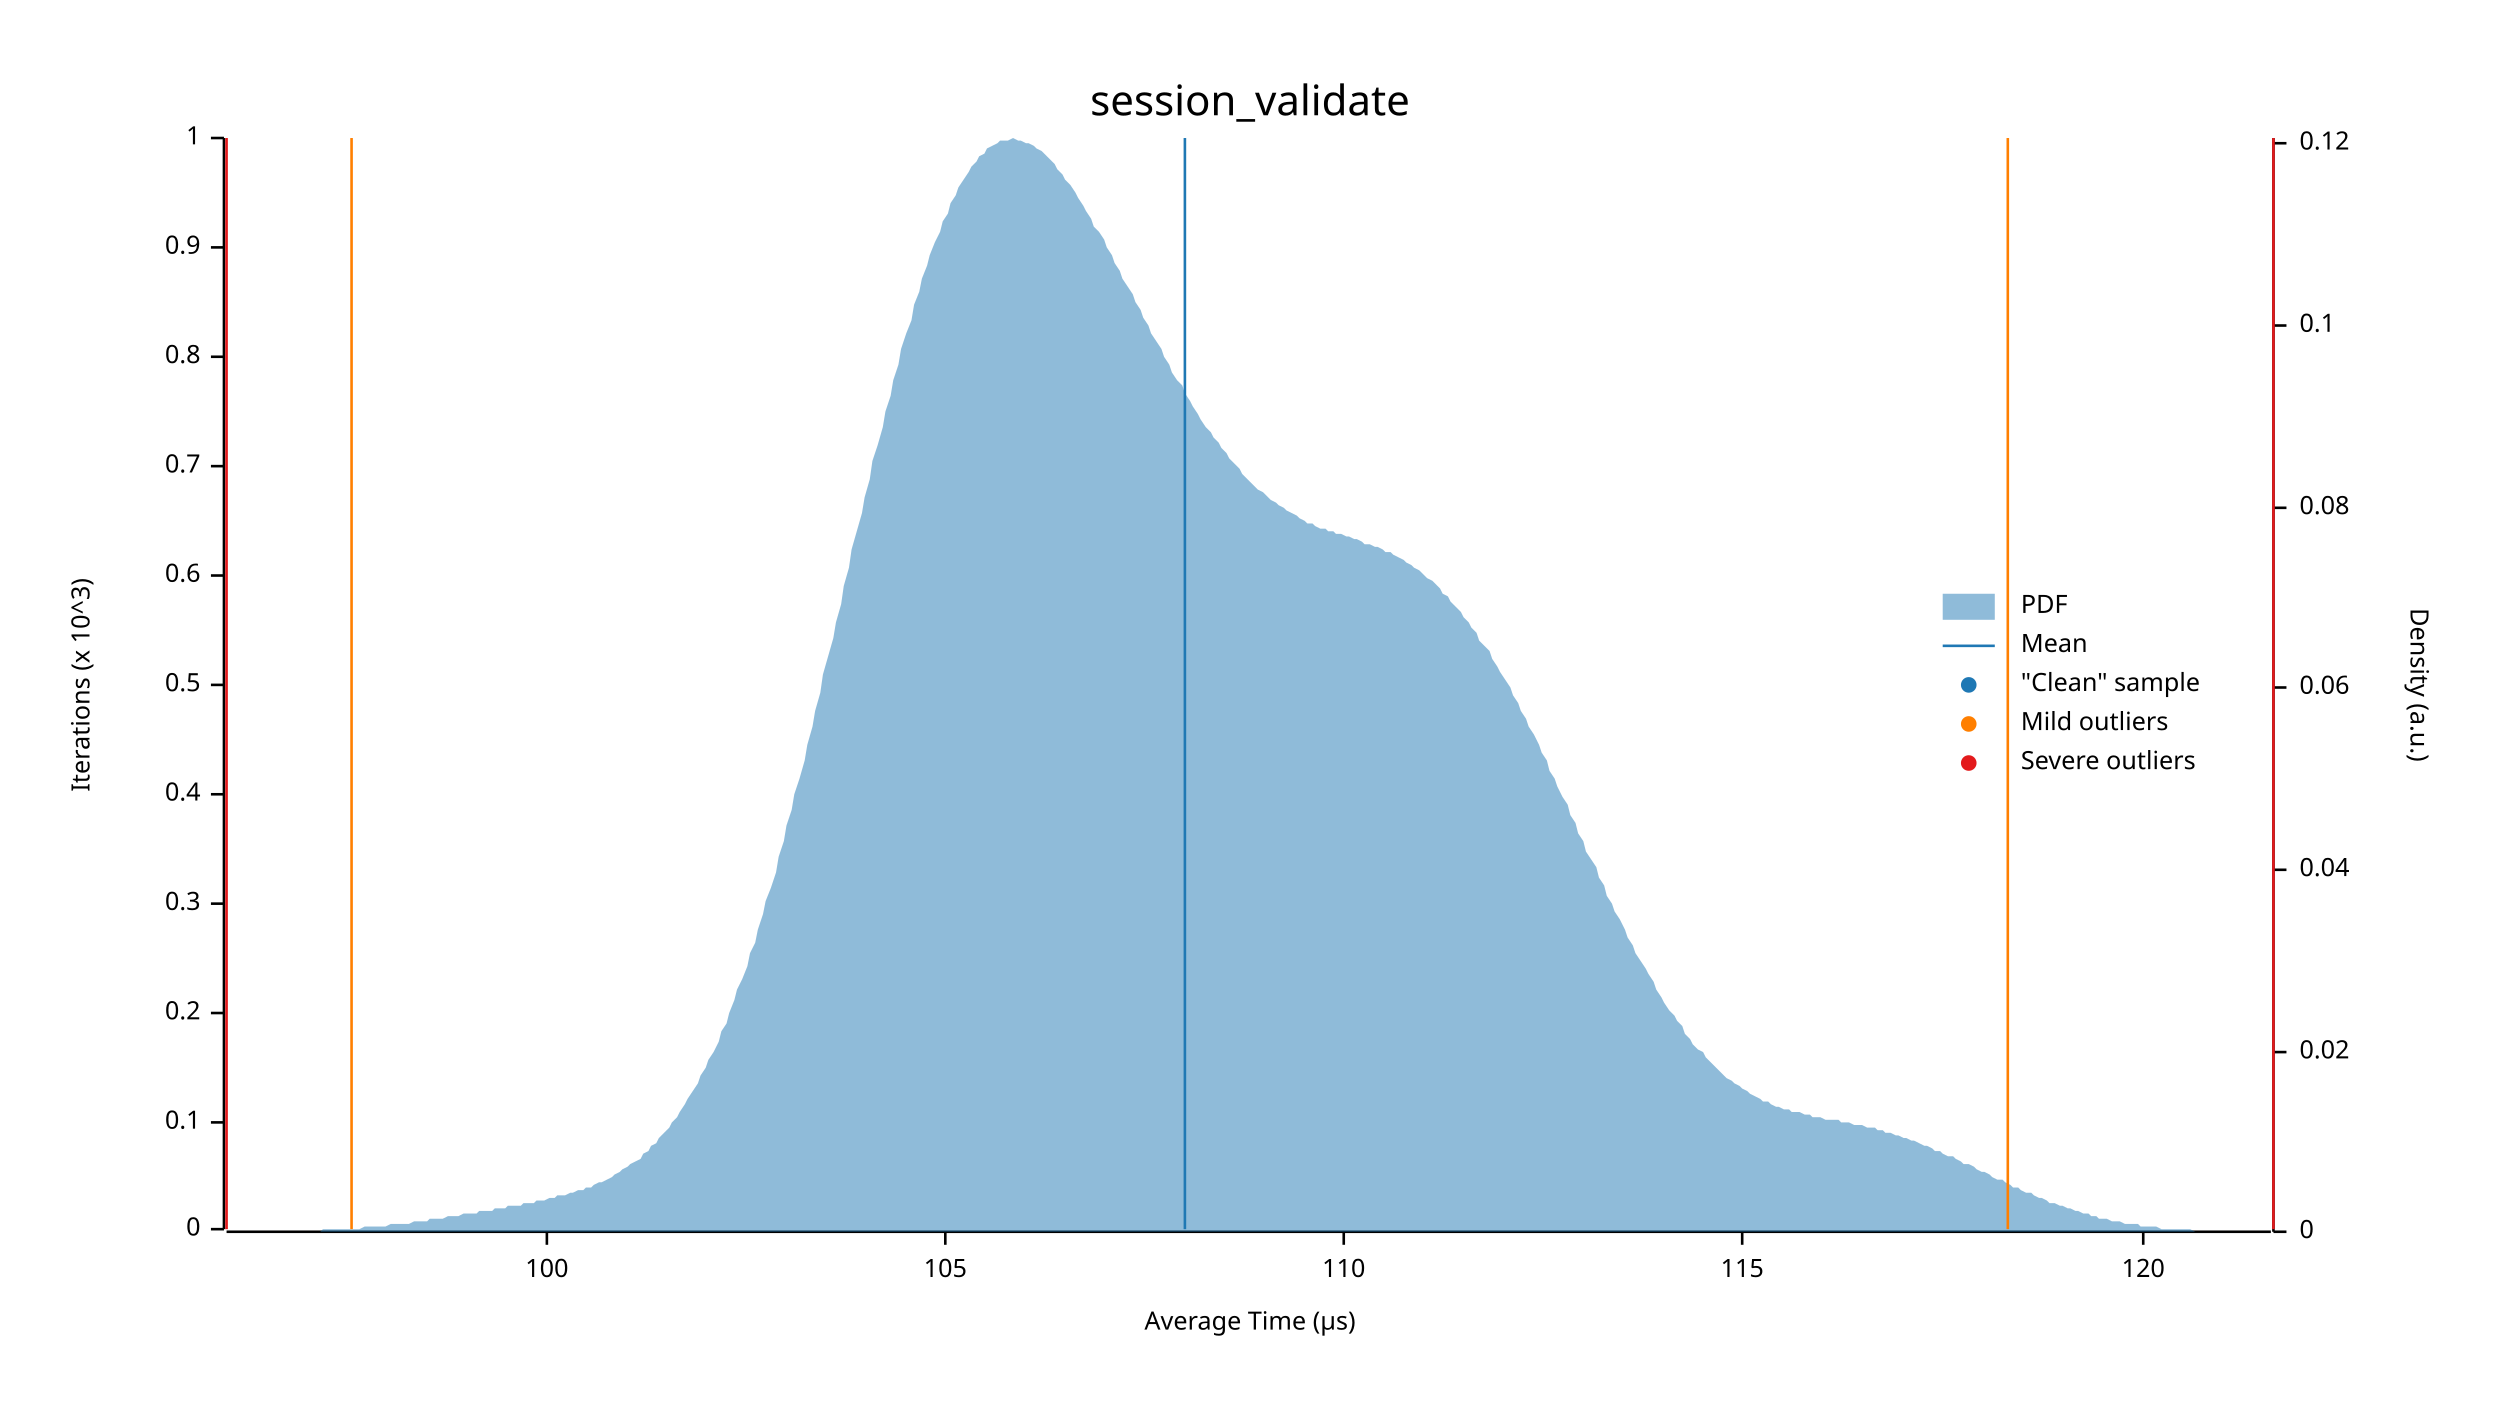
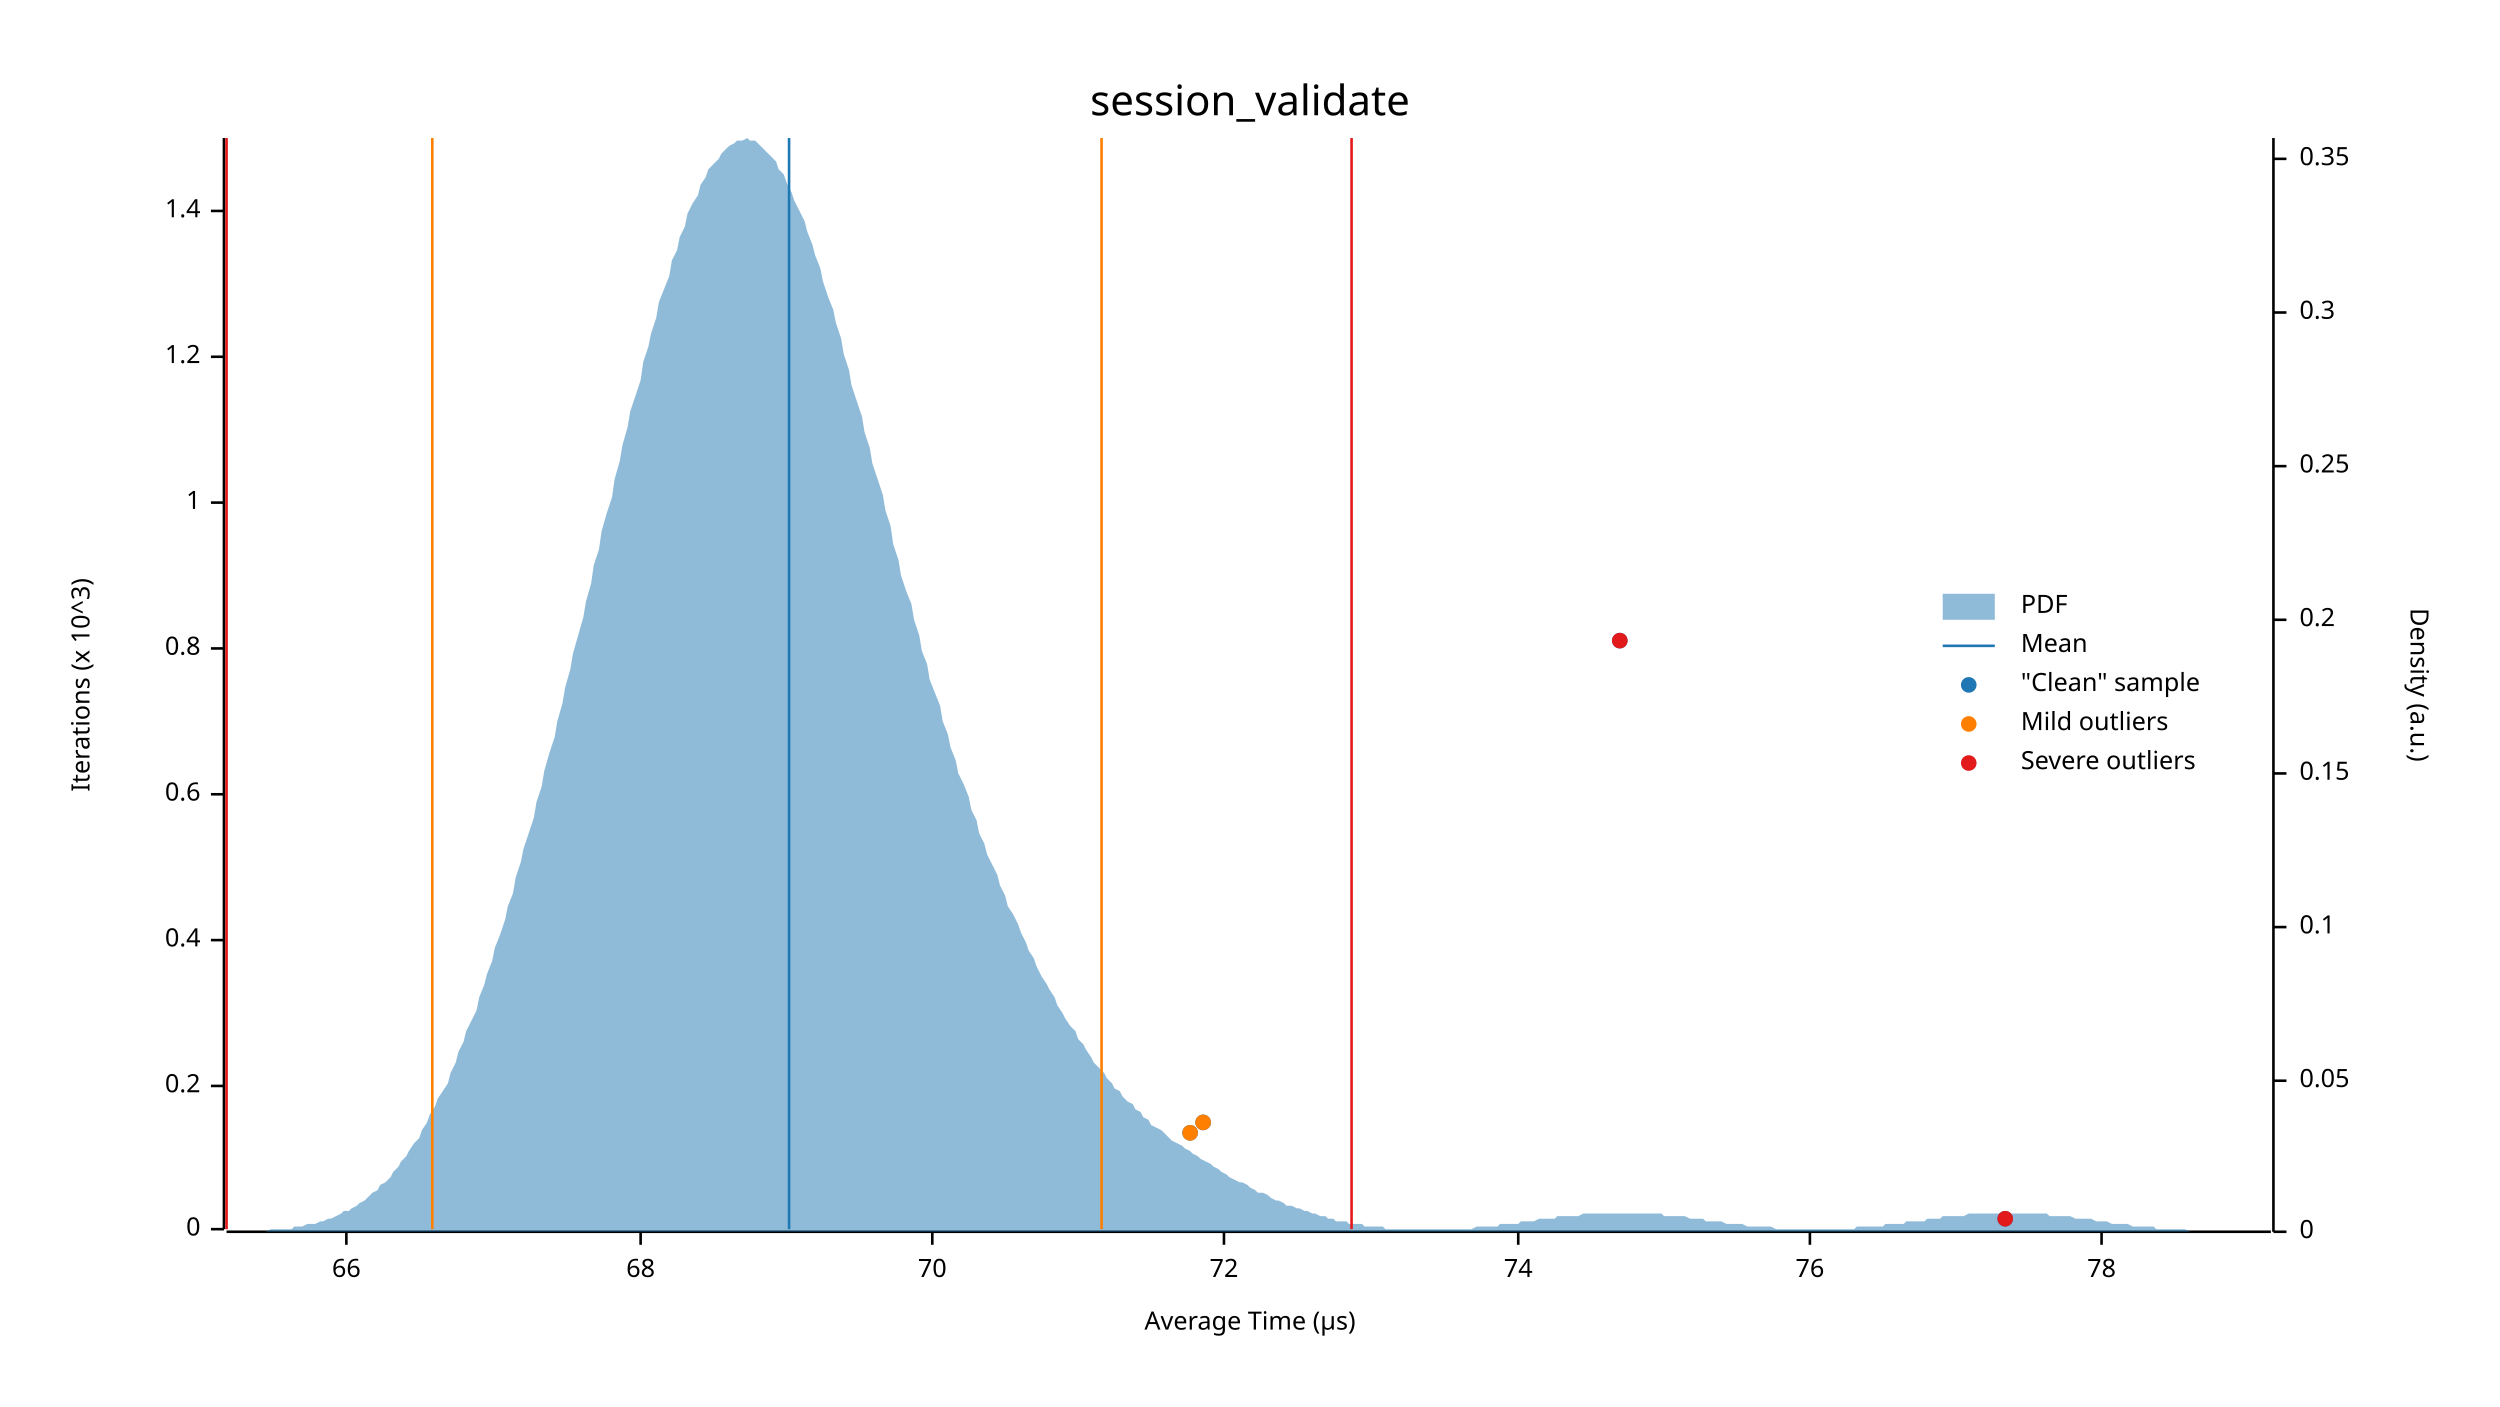
<svg xmlns="http://www.w3.org/2000/svg" width="960" height="540" viewBox="0 0 960 540">
  <text x="480" y="32" dy="0.76em" text-anchor="middle" font-family="sans-serif" font-size="16.129" opacity="1" fill="#000000">
session_validate
</text>
  <text x="27" y="263" dy="0.76em" text-anchor="middle" font-family="sans-serif" font-size="9.677" opacity="1" fill="#000000" transform="rotate(270, 27, 263)">
Iterations (x 10^3)
</text>
  <text x="480" y="513" dy="-0.5ex" text-anchor="middle" font-family="sans-serif" font-size="9.677" opacity="1" fill="#000000">
Average Time (µs)
</text>
  <polyline fill="none" opacity="1" stroke="#000000" stroke-width="1" points="86,53 86,472 " />
  <text x="77" y="472" dy="0.5ex" text-anchor="end" font-family="sans-serif" font-size="9.677" opacity="1" fill="#000000">
0
</text>
  <polyline fill="none" opacity="1" stroke="#000000" stroke-width="1" points="81,472 86,472 " />
-   <text x="77" y="431" dy="0.5ex" text-anchor="end" font-family="sans-serif" font-size="9.677" opacity="1" fill="#000000">
- 0.1
- </text>
-   <polyline fill="none" opacity="1" stroke="#000000" stroke-width="1" points="81,431 86,431 " />
-   <text x="77" y="389" dy="0.5ex" text-anchor="end" font-family="sans-serif" font-size="9.677" opacity="1" fill="#000000">
+   <text x="77" y="417" dy="0.5ex" text-anchor="end" font-family="sans-serif" font-size="9.677" opacity="1" fill="#000000">
0.2
</text>
-   <polyline fill="none" opacity="1" stroke="#000000" stroke-width="1" points="81,389 86,389 " />
-   <text x="77" y="347" dy="0.5ex" text-anchor="end" font-family="sans-serif" font-size="9.677" opacity="1" fill="#000000">
- 0.3
- </text>
-   <polyline fill="none" opacity="1" stroke="#000000" stroke-width="1" points="81,347 86,347 " />
-   <text x="77" y="305" dy="0.5ex" text-anchor="end" font-family="sans-serif" font-size="9.677" opacity="1" fill="#000000">
+   <polyline fill="none" opacity="1" stroke="#000000" stroke-width="1" points="81,417 86,417 " />
+   <text x="77" y="361" dy="0.5ex" text-anchor="end" font-family="sans-serif" font-size="9.677" opacity="1" fill="#000000">
0.4
</text>
-   <polyline fill="none" opacity="1" stroke="#000000" stroke-width="1" points="81,305 86,305 " />
-   <text x="77" y="263" dy="0.5ex" text-anchor="end" font-family="sans-serif" font-size="9.677" opacity="1" fill="#000000">
- 0.5
- </text>
-   <polyline fill="none" opacity="1" stroke="#000000" stroke-width="1" points="81,263 86,263 " />
-   <text x="77" y="221" dy="0.5ex" text-anchor="end" font-family="sans-serif" font-size="9.677" opacity="1" fill="#000000">
+   <polyline fill="none" opacity="1" stroke="#000000" stroke-width="1" points="81,361 86,361 " />
+   <text x="77" y="305" dy="0.5ex" text-anchor="end" font-family="sans-serif" font-size="9.677" opacity="1" fill="#000000">
0.6
</text>
-   <polyline fill="none" opacity="1" stroke="#000000" stroke-width="1" points="81,221 86,221 " />
-   <text x="77" y="179" dy="0.5ex" text-anchor="end" font-family="sans-serif" font-size="9.677" opacity="1" fill="#000000">
- 0.7
- </text>
-   <polyline fill="none" opacity="1" stroke="#000000" stroke-width="1" points="81,179 86,179 " />
-   <text x="77" y="137" dy="0.5ex" text-anchor="end" font-family="sans-serif" font-size="9.677" opacity="1" fill="#000000">
+   <polyline fill="none" opacity="1" stroke="#000000" stroke-width="1" points="81,305 86,305 " />
+   <text x="77" y="249" dy="0.5ex" text-anchor="end" font-family="sans-serif" font-size="9.677" opacity="1" fill="#000000">
0.8
</text>
-   <polyline fill="none" opacity="1" stroke="#000000" stroke-width="1" points="81,137 86,137 " />
-   <text x="77" y="95" dy="0.5ex" text-anchor="end" font-family="sans-serif" font-size="9.677" opacity="1" fill="#000000">
- 0.9
- </text>
-   <polyline fill="none" opacity="1" stroke="#000000" stroke-width="1" points="81,95 86,95 " />
-   <text x="77" y="53" dy="0.5ex" text-anchor="end" font-family="sans-serif" font-size="9.677" opacity="1" fill="#000000">
+   <polyline fill="none" opacity="1" stroke="#000000" stroke-width="1" points="81,249 86,249 " />
+   <text x="77" y="193" dy="0.5ex" text-anchor="end" font-family="sans-serif" font-size="9.677" opacity="1" fill="#000000">
1
</text>
-   <polyline fill="none" opacity="1" stroke="#000000" stroke-width="1" points="81,53 86,53 " />
+   <polyline fill="none" opacity="1" stroke="#000000" stroke-width="1" points="81,193 86,193 " />
+   <text x="77" y="137" dy="0.5ex" text-anchor="end" font-family="sans-serif" font-size="9.677" opacity="1" fill="#000000">
+ 1.2
+ </text>
+   <polyline fill="none" opacity="1" stroke="#000000" stroke-width="1" points="81,137 86,137 " />
+   <text x="77" y="81" dy="0.5ex" text-anchor="end" font-family="sans-serif" font-size="9.677" opacity="1" fill="#000000">
+ 1.4
+ </text>
+   <polyline fill="none" opacity="1" stroke="#000000" stroke-width="1" points="81,81 86,81 " />
  <polyline fill="none" opacity="1" stroke="#000000" stroke-width="1" points="87,473 872,473 " />
-   <text x="210" y="483" dy="0.76em" text-anchor="middle" font-family="sans-serif" font-size="9.677" opacity="1" fill="#000000">
- 100
+   <text x="133" y="483" dy="0.76em" text-anchor="middle" font-family="sans-serif" font-size="9.677" opacity="1" fill="#000000">
+ 66
</text>
-   <polyline fill="none" opacity="1" stroke="#000000" stroke-width="1" points="210,473 210,478 " />
-   <text x="363" y="483" dy="0.76em" text-anchor="middle" font-family="sans-serif" font-size="9.677" opacity="1" fill="#000000">
- 105
+   <polyline fill="none" opacity="1" stroke="#000000" stroke-width="1" points="133,473 133,478 " />
+   <text x="246" y="483" dy="0.76em" text-anchor="middle" font-family="sans-serif" font-size="9.677" opacity="1" fill="#000000">
+ 68
</text>
-   <polyline fill="none" opacity="1" stroke="#000000" stroke-width="1" points="363,473 363,478 " />
-   <text x="516" y="483" dy="0.76em" text-anchor="middle" font-family="sans-serif" font-size="9.677" opacity="1" fill="#000000">
- 110
+   <polyline fill="none" opacity="1" stroke="#000000" stroke-width="1" points="246,473 246,478 " />
+   <text x="358" y="483" dy="0.76em" text-anchor="middle" font-family="sans-serif" font-size="9.677" opacity="1" fill="#000000">
+ 70
</text>
-   <polyline fill="none" opacity="1" stroke="#000000" stroke-width="1" points="516,473 516,478 " />
-   <text x="669" y="483" dy="0.76em" text-anchor="middle" font-family="sans-serif" font-size="9.677" opacity="1" fill="#000000">
- 115
+   <polyline fill="none" opacity="1" stroke="#000000" stroke-width="1" points="358,473 358,478 " />
+   <text x="470" y="483" dy="0.76em" text-anchor="middle" font-family="sans-serif" font-size="9.677" opacity="1" fill="#000000">
+ 72
</text>
-   <polyline fill="none" opacity="1" stroke="#000000" stroke-width="1" points="669,473 669,478 " />
-   <text x="823" y="483" dy="0.76em" text-anchor="middle" font-family="sans-serif" font-size="9.677" opacity="1" fill="#000000">
- 120
+   <polyline fill="none" opacity="1" stroke="#000000" stroke-width="1" points="470,473 470,478 " />
+   <text x="583" y="483" dy="0.76em" text-anchor="middle" font-family="sans-serif" font-size="9.677" opacity="1" fill="#000000">
+ 74
</text>
-   <polyline fill="none" opacity="1" stroke="#000000" stroke-width="1" points="823,473 823,478 " />
+   <polyline fill="none" opacity="1" stroke="#000000" stroke-width="1" points="583,473 583,478 " />
+   <text x="695" y="483" dy="0.76em" text-anchor="middle" font-family="sans-serif" font-size="9.677" opacity="1" fill="#000000">
+ 76
+ </text>
+   <polyline fill="none" opacity="1" stroke="#000000" stroke-width="1" points="695,473 695,478 " />
+   <text x="807" y="483" dy="0.76em" text-anchor="middle" font-family="sans-serif" font-size="9.677" opacity="1" fill="#000000">
+ 78
+ </text>
+   <polyline fill="none" opacity="1" stroke="#000000" stroke-width="1" points="807,473 807,478 " />
  <text x="933" y="263" dy="0.76em" text-anchor="middle" font-family="sans-serif" font-size="9.677" opacity="1" fill="#000000" transform="rotate(90, 933, 263)">
Density (a.u.)
</text>
  <polyline fill="none" opacity="1" stroke="#000000" stroke-width="1" points="873,53 873,473 " />
  <text x="883" y="473" dy="0.5ex" text-anchor="start" font-family="sans-serif" font-size="9.677" opacity="1" fill="#000000">
0
</text>
  <polyline fill="none" opacity="1" stroke="#000000" stroke-width="1" points="873,473 878,473 " />
-   <text x="883" y="404" dy="0.5ex" text-anchor="start" font-family="sans-serif" font-size="9.677" opacity="1" fill="#000000">
- 0.02
+   <text x="883" y="415" dy="0.5ex" text-anchor="start" font-family="sans-serif" font-size="9.677" opacity="1" fill="#000000">
+ 0.05
</text>
-   <polyline fill="none" opacity="1" stroke="#000000" stroke-width="1" points="873,404 878,404 " />
-   <text x="883" y="334" dy="0.5ex" text-anchor="start" font-family="sans-serif" font-size="9.677" opacity="1" fill="#000000">
- 0.04
- </text>
-   <polyline fill="none" opacity="1" stroke="#000000" stroke-width="1" points="873,334 878,334 " />
-   <text x="883" y="264" dy="0.5ex" text-anchor="start" font-family="sans-serif" font-size="9.677" opacity="1" fill="#000000">
- 0.06
- </text>
-   <polyline fill="none" opacity="1" stroke="#000000" stroke-width="1" points="873,264 878,264 " />
-   <text x="883" y="195" dy="0.5ex" text-anchor="start" font-family="sans-serif" font-size="9.677" opacity="1" fill="#000000">
- 0.08
- </text>
-   <polyline fill="none" opacity="1" stroke="#000000" stroke-width="1" points="873,195 878,195 " />
-   <text x="883" y="125" dy="0.5ex" text-anchor="start" font-family="sans-serif" font-size="9.677" opacity="1" fill="#000000">
+   <polyline fill="none" opacity="1" stroke="#000000" stroke-width="1" points="873,415 878,415 " />
+   <text x="883" y="356" dy="0.5ex" text-anchor="start" font-family="sans-serif" font-size="9.677" opacity="1" fill="#000000">
0.1
</text>
-   <polyline fill="none" opacity="1" stroke="#000000" stroke-width="1" points="873,125 878,125 " />
-   <text x="883" y="55" dy="0.5ex" text-anchor="start" font-family="sans-serif" font-size="9.677" opacity="1" fill="#000000">
- 0.12
+   <polyline fill="none" opacity="1" stroke="#000000" stroke-width="1" points="873,356 878,356 " />
+   <text x="883" y="297" dy="0.5ex" text-anchor="start" font-family="sans-serif" font-size="9.677" opacity="1" fill="#000000">
+ 0.15
</text>
-   <polyline fill="none" opacity="1" stroke="#000000" stroke-width="1" points="873,55 878,55 " />
-   <polygon opacity="0.5" fill="#1F78B4" points="87,473 88,473 90,473 91,473 93,473 94,473 96,473 98,473 99,473 101,473 102,473 104,473 105,473 107,473 109,473 110,473 112,473 113,473 115,473 116,473 118,473 120,473 121,473 123,473 124,472 126,472 127,472 129,472 131,472 132,472 134,472 135,472 137,472 138,472 140,471 142,471 143,471 145,471 146,471 148,471 150,470 151,470 153,470 154,470 156,470 157,470 159,469 161,469 162,469 164,469 165,468 167,468 168,468 170,468 172,467 173,467 175,467 176,467 178,466 179,466 181,466 183,466 184,465 186,465 187,465 189,465 190,464 192,464 194,464 195,463 197,463 198,463 200,463 201,462 203,462 205,462 206,461 208,461 209,461 211,460 213,460 214,459 216,459 217,459 219,458 220,458 222,457 224,457 225,456 227,456 228,455 230,454 231,454 233,453 235,452 236,451 238,450 239,449 241,448 242,447 244,446 246,445 247,443 249,442 250,440 252,439 253,437 255,435 257,433 258,431 260,429 261,427 263,424 264,422 266,419 268,416 269,413 271,410 272,407 274,404 276,400 277,396 279,393 280,389 282,384 283,380 285,376 287,371 288,366 290,362 291,357 293,351 294,346 296,341 298,335 299,329 301,323 302,317 304,311 305,305 307,299 309,292 310,286 312,279 313,273 315,266 316,259 318,252 320,245 321,239 323,232 324,225 326,218 327,211 329,204 331,197 332,191 334,184 335,177 337,171 339,164 340,158 342,152 343,146 345,140 346,134 348,128 350,123 351,117 353,112 354,107 356,102 357,98 359,93 361,89 362,85 364,82 365,78 367,75 368,72 370,69 372,66 373,64 375,62 376,60 378,59 379,57 381,56 383,55 384,54 386,54 387,54 389,53 391,54 392,54 394,55 395,55 397,56 398,57 400,58 402,60 403,61 405,63 406,65 408,67 409,69 411,71 413,74 414,76 416,79 417,81 419,84 420,87 422,89 424,92 425,95 427,98 428,101 430,104 431,107 433,110 435,113 436,116 438,119 439,122 441,125 442,128 444,131 446,134 447,137 449,140 450,143 452,146 454,148 455,151 457,154 458,156 460,159 461,161 463,164 465,166 466,168 468,170 469,172 471,174 472,176 474,178 476,180 477,182 479,184 480,185 482,187 483,188 485,189 487,191 488,192 490,193 491,194 493,195 494,196 496,197 498,198 499,199 501,200 502,201 504,201 505,202 507,203 509,203 510,204 512,204 513,205 515,205 517,206 518,206 520,207 521,207 523,208 524,209 526,209 528,210 529,210 531,211 532,212 534,212 535,213 537,214 539,215 540,216 542,217 543,218 545,219 546,220 548,222 550,223 551,224 553,226 554,228 556,229 557,231 559,233 561,235 562,237 564,239 565,241 567,243 568,246 570,248 572,250 573,253 575,256 576,258 578,261 580,264 581,267 583,270 584,273 586,276 587,279 589,282 591,286 592,289 594,292 595,296 597,299 598,302 600,306 602,309 603,313 605,316 606,320 608,323 609,327 611,330 613,333 614,337 616,340 617,344 619,347 620,350 622,353 624,357 625,360 627,363 628,366 630,369 632,372 633,374 635,377 636,380 638,383 639,385 641,388 643,390 644,392 646,394 647,397 649,399 650,401 652,403 654,404 655,406 657,408 658,409 660,411 661,412 663,414 665,415 666,416 668,417 669,418 671,419 672,420 674,421 676,422 677,423 679,423 680,424 682,425 683,425 685,426 687,426 688,427 690,427 691,427 693,428 695,428 696,429 698,429 699,429 701,430 702,430 704,430 706,430 707,431 709,431 710,431 712,432 713,432 715,432 717,433 718,433 720,433 721,434 723,434 724,435 726,435 728,436 729,436 731,437 732,437 734,438 735,438 737,439 739,440 740,440 742,441 743,442 745,442 746,443 748,444 750,444 751,445 753,446 754,447 756,447 758,448 759,449 761,450 762,450 764,451 765,452 767,453 769,453 770,454 772,455 773,456 775,456 776,457 778,458 780,458 781,459 783,460 784,460 786,461 787,462 789,462 791,463 792,463 794,464 795,464 797,465 798,465 800,466 802,466 803,467 805,467 806,468 808,468 809,468 811,469 813,469 814,469 816,470 817,470 819,470 821,470 822,471 824,471 825,471 827,471 828,471 830,472 832,472 833,472 835,472 836,472 838,472 839,472 841,472 843,473 844,473 846,473 847,473 849,473 850,473 852,473 854,473 855,473 857,473 858,473 860,473 861,473 863,473 865,473 866,473 868,473 869,473 871,473 873,473 873,473 87,473 " />
-   <polyline fill="none" opacity="1" stroke="#1F78B4" stroke-width="1" points="455,472 455,53 " />
-   <polyline fill="none" opacity="1" stroke="#FF7F00" stroke-width="1" points="135,472 135,53 " />
-   <polyline fill="none" opacity="1" stroke="#FF7F00" stroke-width="1" points="771,472 771,53 " />
+   <polyline fill="none" opacity="1" stroke="#000000" stroke-width="1" points="873,297 878,297 " />
+   <text x="883" y="238" dy="0.5ex" text-anchor="start" font-family="sans-serif" font-size="9.677" opacity="1" fill="#000000">
+ 0.2
+ </text>
+   <polyline fill="none" opacity="1" stroke="#000000" stroke-width="1" points="873,238 878,238 " />
+   <text x="883" y="179" dy="0.5ex" text-anchor="start" font-family="sans-serif" font-size="9.677" opacity="1" fill="#000000">
+ 0.25
+ </text>
+   <polyline fill="none" opacity="1" stroke="#000000" stroke-width="1" points="873,179 878,179 " />
+   <text x="883" y="120" dy="0.5ex" text-anchor="start" font-family="sans-serif" font-size="9.677" opacity="1" fill="#000000">
+ 0.3
+ </text>
+   <polyline fill="none" opacity="1" stroke="#000000" stroke-width="1" points="873,120 878,120 " />
+   <text x="883" y="61" dy="0.5ex" text-anchor="start" font-family="sans-serif" font-size="9.677" opacity="1" fill="#000000">
+ 0.35
+ </text>
+   <polyline fill="none" opacity="1" stroke="#000000" stroke-width="1" points="873,61 878,61 " />
+   <polygon opacity="0.5" fill="#1F78B4" points="87,473 88,473 90,473 91,473 93,473 94,473 96,473 98,473 99,473 101,473 102,473 104,472 105,472 107,472 109,472 110,472 112,472 113,471 115,471 116,471 118,470 120,470 121,470 123,469 124,469 126,468 127,468 129,467 131,466 132,465 134,465 135,464 137,463 138,462 140,461 142,459 143,458 145,457 146,455 148,454 150,452 151,450 153,448 154,446 156,444 157,442 159,439 161,437 162,434 164,431 165,428 167,425 168,422 170,419 172,416 173,412 175,408 176,404 178,400 179,396 181,392 183,388 184,383 186,378 187,374 189,369 190,364 192,359 194,353 195,348 197,343 198,337 200,331 201,326 203,320 205,314 206,308 208,302 209,296 211,289 213,283 214,277 216,270 217,264 219,257 220,251 222,244 224,237 225,231 227,224 228,217 230,211 231,204 233,197 235,191 236,184 238,177 239,171 241,164 242,158 244,152 246,146 247,139 249,133 250,128 252,122 253,116 255,111 257,106 258,100 260,96 261,91 263,87 264,82 266,78 268,75 269,71 271,68 272,65 274,63 276,61 277,59 279,57 280,56 282,55 283,54 285,54 287,53 288,54 290,54 291,55 293,57 294,58 296,60 298,62 299,65 301,67 302,70 304,74 305,77 307,81 309,85 310,89 312,94 313,98 315,103 316,108 318,114 320,119 321,124 323,130 324,136 326,142 327,148 329,154 331,160 332,166 334,172 335,178 337,184 339,190 340,196 342,202 343,209 345,215 346,221 348,227 350,232 351,238 353,244 354,250 356,255 357,261 359,266 361,271 362,277 364,282 365,287 367,292 368,297 370,301 372,306 373,311 375,315 376,320 378,324 379,328 381,332 383,336 384,340 386,344 387,348 389,351 391,355 392,358 394,362 395,365 397,368 398,371 400,375 402,378 403,380 405,383 406,386 408,389 409,391 411,394 413,396 414,399 416,401 417,403 419,406 420,408 422,410 424,412 425,414 427,416 428,418 430,419 431,421 433,423 435,424 436,426 438,427 439,429 441,430 442,432 444,433 446,434 447,435 449,437 450,438 452,439 454,440 455,441 457,442 458,443 460,444 461,445 463,446 465,447 466,448 468,449 469,450 471,451 472,452 474,453 476,454 477,454 479,455 480,456 482,457 483,458 485,458 487,459 488,460 490,461 491,461 493,462 494,463 496,463 498,464 499,464 501,465 502,465 504,466 505,466 507,467 509,467 510,468 512,468 513,469 515,469 517,469 518,470 520,470 521,470 523,470 524,471 526,471 528,471 529,471 531,471 532,472 534,472 535,472 537,472 539,472 540,472 542,472 543,472 545,472 546,472 548,472 550,472 551,472 553,472 554,472 556,472 557,472 559,472 561,472 562,472 564,472 565,472 567,471 568,471 570,471 572,471 573,471 575,471 576,470 578,470 580,470 581,470 583,470 584,469 586,469 587,469 589,469 591,468 592,468 594,468 595,468 597,468 598,467 600,467 602,467 603,467 605,467 606,467 608,466 609,466 611,466 613,466 614,466 616,466 617,466 619,466 620,466 622,466 624,466 625,466 627,466 628,466 630,466 632,466 633,466 635,466 636,466 638,466 639,467 641,467 643,467 644,467 646,467 647,467 649,468 650,468 652,468 654,468 655,469 657,469 658,469 660,469 661,469 663,470 665,470 666,470 668,470 669,470 671,471 672,471 674,471 676,471 677,471 679,471 680,471 682,472 683,472 685,472 687,472 688,472 690,472 691,472 693,472 695,472 696,472 698,472 699,472 701,472 702,472 704,472 706,472 707,472 709,472 710,472 712,472 713,471 715,471 717,471 718,471 720,471 721,471 723,471 724,470 726,470 728,470 729,470 731,470 732,469 734,469 735,469 737,469 739,469 740,468 742,468 743,468 745,468 746,467 748,467 750,467 751,467 753,467 754,467 756,466 758,466 759,466 761,466 762,466 764,466 765,466 767,466 769,466 770,466 772,466 773,466 775,466 776,466 778,466 780,466 781,466 783,466 784,466 786,466 787,467 789,467 791,467 792,467 794,467 795,467 797,468 798,468 800,468 802,468 803,468 805,469 806,469 808,469 809,469 811,470 813,470 814,470 816,470 817,470 819,471 821,471 822,471 824,471 825,471 827,471 828,472 830,472 832,472 833,472 835,472 836,472 838,472 839,472 841,473 843,473 844,473 846,473 847,473 849,473 850,473 852,473 854,473 855,473 857,473 858,473 860,473 861,473 863,473 865,473 866,473 868,473 869,473 871,473 873,473 873,473 87,473 " />
+   <polyline fill="none" opacity="1" stroke="#1F78B4" stroke-width="1" points="303,472 303,53 " />
+   <polyline fill="none" opacity="1" stroke="#FF7F00" stroke-width="1" points="166,472 166,53 " />
+   <polyline fill="none" opacity="1" stroke="#FF7F00" stroke-width="1" points="423,472 423,53 " />
  <polyline fill="none" opacity="1" stroke="#E31A1C" stroke-width="1" points="87,472 87,53 " />
-   <polyline fill="none" opacity="1" stroke="#E31A1C" stroke-width="1" points="873,472 873,53 " />
+   <polyline fill="none" opacity="1" stroke="#E31A1C" stroke-width="1" points="519,472 519,53 " />
+   <circle cx="770" cy="468" r="3" opacity="1" fill="#1F78B4" stroke="none" stroke-width="1" />
+   <circle cx="457" cy="435" r="3" opacity="1" fill="#1F78B4" stroke="none" stroke-width="1" />
+   <circle cx="462" cy="431" r="3" opacity="1" fill="#1F78B4" stroke="none" stroke-width="1" />
+   <circle cx="622" cy="246" r="3" opacity="1" fill="#1F78B4" stroke="none" stroke-width="1" />
+   <circle cx="457" cy="435" r="3" opacity="1" fill="#FF7F00" stroke="none" stroke-width="1" />
+   <circle cx="462" cy="431" r="3" opacity="1" fill="#FF7F00" stroke="none" stroke-width="1" />
+   <circle cx="770" cy="468" r="3" opacity="1" fill="#E31A1C" stroke="none" stroke-width="1" />
+   <circle cx="622" cy="246" r="3" opacity="1" fill="#E31A1C" stroke="none" stroke-width="1" />
  <text x="776" y="228" dy="0.76em" text-anchor="start" font-family="sans-serif" font-size="9.677" opacity="1" fill="#000000">
PDF
</text>
  <text x="776" y="243" dy="0.76em" text-anchor="start" font-family="sans-serif" font-size="9.677" opacity="1" fill="#000000">
Mean
</text>
  <text x="776" y="258" dy="0.76em" text-anchor="start" font-family="sans-serif" font-size="9.677" opacity="1" fill="#000000">
"Clean" sample
</text>
  <text x="776" y="273" dy="0.76em" text-anchor="start" font-family="sans-serif" font-size="9.677" opacity="1" fill="#000000">
Mild outliers
</text>
  <text x="776" y="288" dy="0.76em" text-anchor="start" font-family="sans-serif" font-size="9.677" opacity="1" fill="#000000">
Severe outliers
</text>
  <rect x="746" y="228" width="20" height="10" opacity="0.5" fill="#1F78B4" stroke="none" />
  <polyline fill="none" opacity="1" stroke="#1F78B4" stroke-width="1" points="746,248 766,248 " />
  <circle cx="756" cy="263" r="3" opacity="1" fill="#1F78B4" stroke="none" stroke-width="1" />
  <circle cx="756" cy="278" r="3" opacity="1" fill="#FF7F00" stroke="none" stroke-width="1" />
  <circle cx="756" cy="293" r="3" opacity="1" fill="#E31A1C" stroke="none" stroke-width="1" />
</svg>
